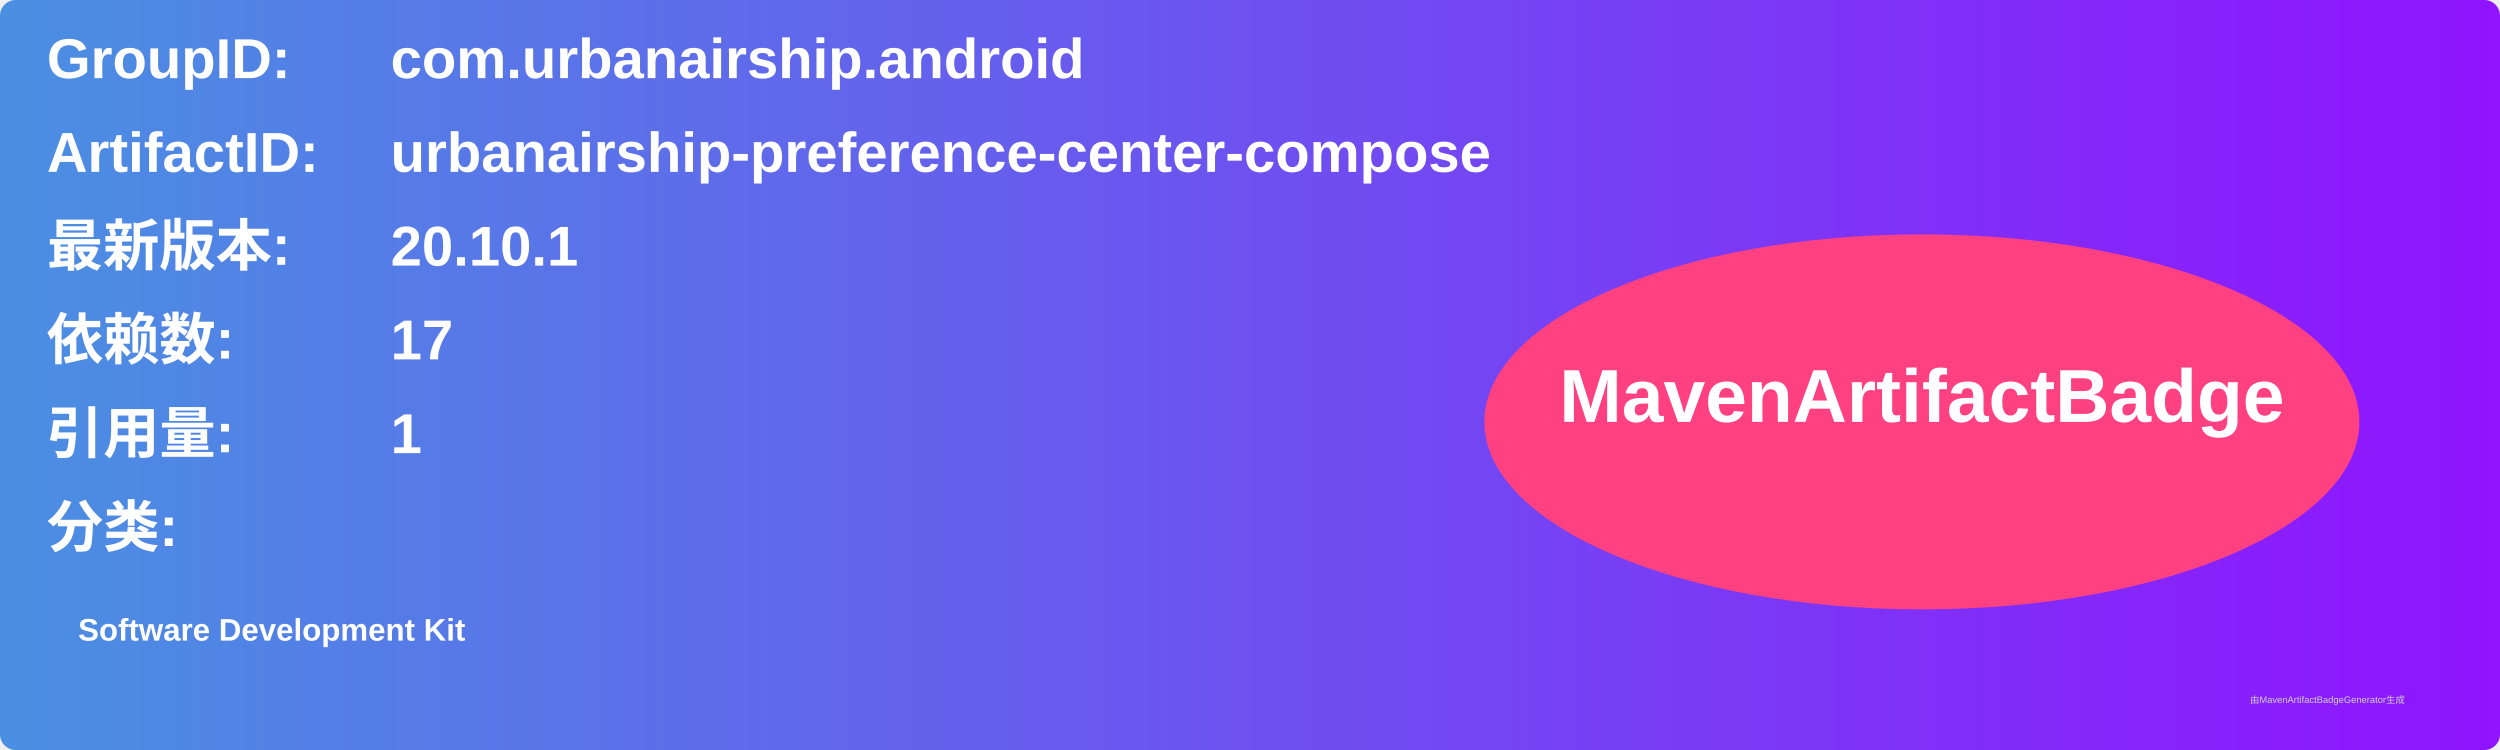
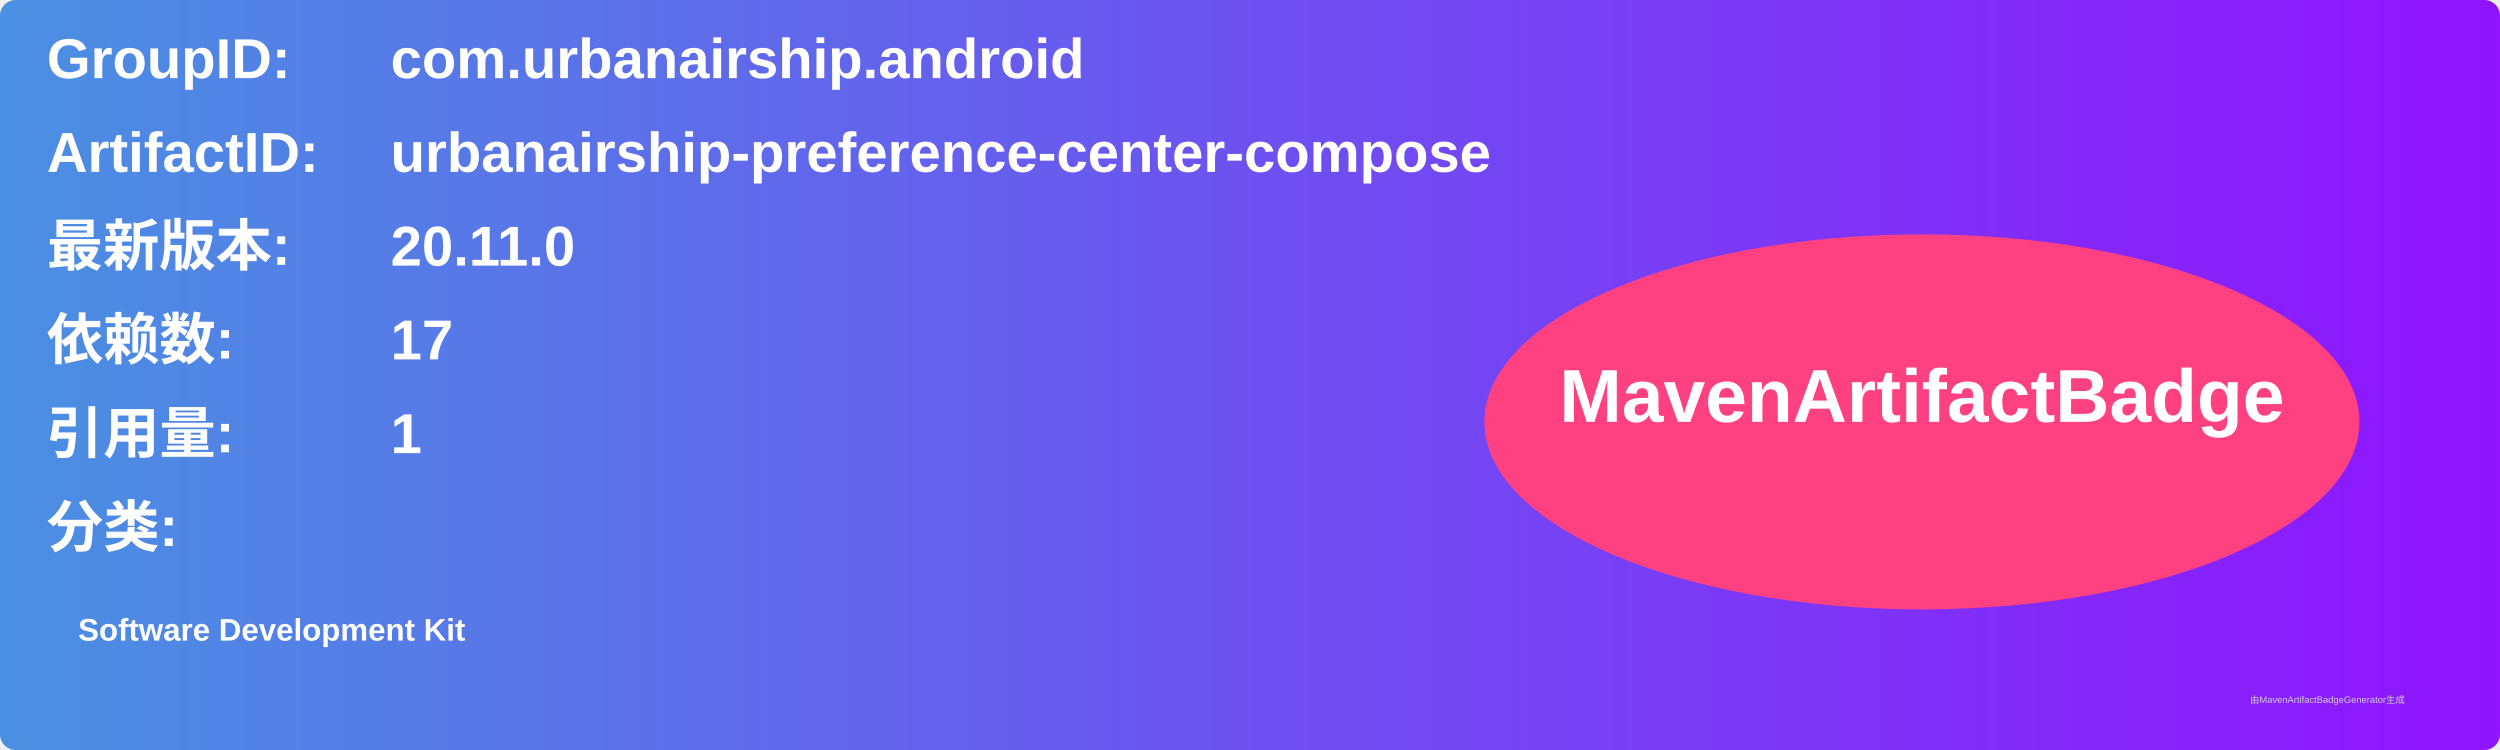
<svg xmlns="http://www.w3.org/2000/svg" width="800" height="240" viewBox="0 0 800 240">
  <linearGradient id="grad" x1="0%" y1="0%" x2="100%" y2="0%">
    <stop offset="0%" stop-color="#4a90e2" />
    <stop offset="100%" stop-color="#9013fe" />
  </linearGradient>
  <rect width="100%" height="100%" rx="5" ry="5" fill="url(#grad)" />
  <g transform="translate(15, 15)">
    <text x="0" y="10" font-family="Arial" font-size="18" fill="white" font-weight="bold" width="260">GroupID:</text>
    <text x="110" y="10" font-family="Arial" font-size="18" fill="white" font-weight="bold" width="460">com.urbanairship.android</text>
    <text x="0" y="40" font-family="Arial" font-size="18" fill="white" font-weight="bold" width="260">ArtifactID:</text>
    <text x="110" y="40" font-family="Arial" font-size="18" fill="white" font-weight="bold" width="460">urbanairship-preference-center-compose</text>
    <text x="0" y="70" font-family="Arial" font-size="18" fill="white" font-weight="bold">最新版本:</text>
    <text x="110" y="70" font-family="Arial" font-size="18" fill="white" font-weight="bold">
-       <tspan font-weight="bold">20.10.1</tspan>
+       <tspan font-weight="bold">20.11.0</tspan>
    </text>
    <text x="0" y="100" font-family="Arial" font-size="18" fill="white" font-weight="bold">依赖数: </text>
    <text x="110" y="100" font-family="Arial" font-size="18" fill="white">
      <tspan font-weight="bold">17</tspan>
    </text>
    <text x="0" y="130" font-family="Arial" font-size="18" fill="white" font-weight="bold">引用量: </text>
    <text x="110" y="130" font-family="Arial" font-size="18" fill="white">
      <tspan font-weight="bold">1</tspan>
    </text>
    <text x="0" y="160" font-family="Arial" font-size="18" fill="white" font-weight="bold">分类:</text>
    <text x="10" y="190" font-family="Arial" font-size="10" fill="white">
      <tspan font-weight="bold">Software Development Kit</tspan>
    </text>
    <ellipse cx="600" cy="120" rx="140" ry="60" fill="#ff4081" />
    <text x="600" y="120" text-anchor="middle" font-family="Arial" font-size="24" fill="white" font-weight="bold">MavenArtifactBadge</text>
  </g>
  <text x="720" y="225" font-family="Arial" font-size="3" fill="#d0d0d0">由MavenArtifactBadgeGenerator生成</text>
</svg>
